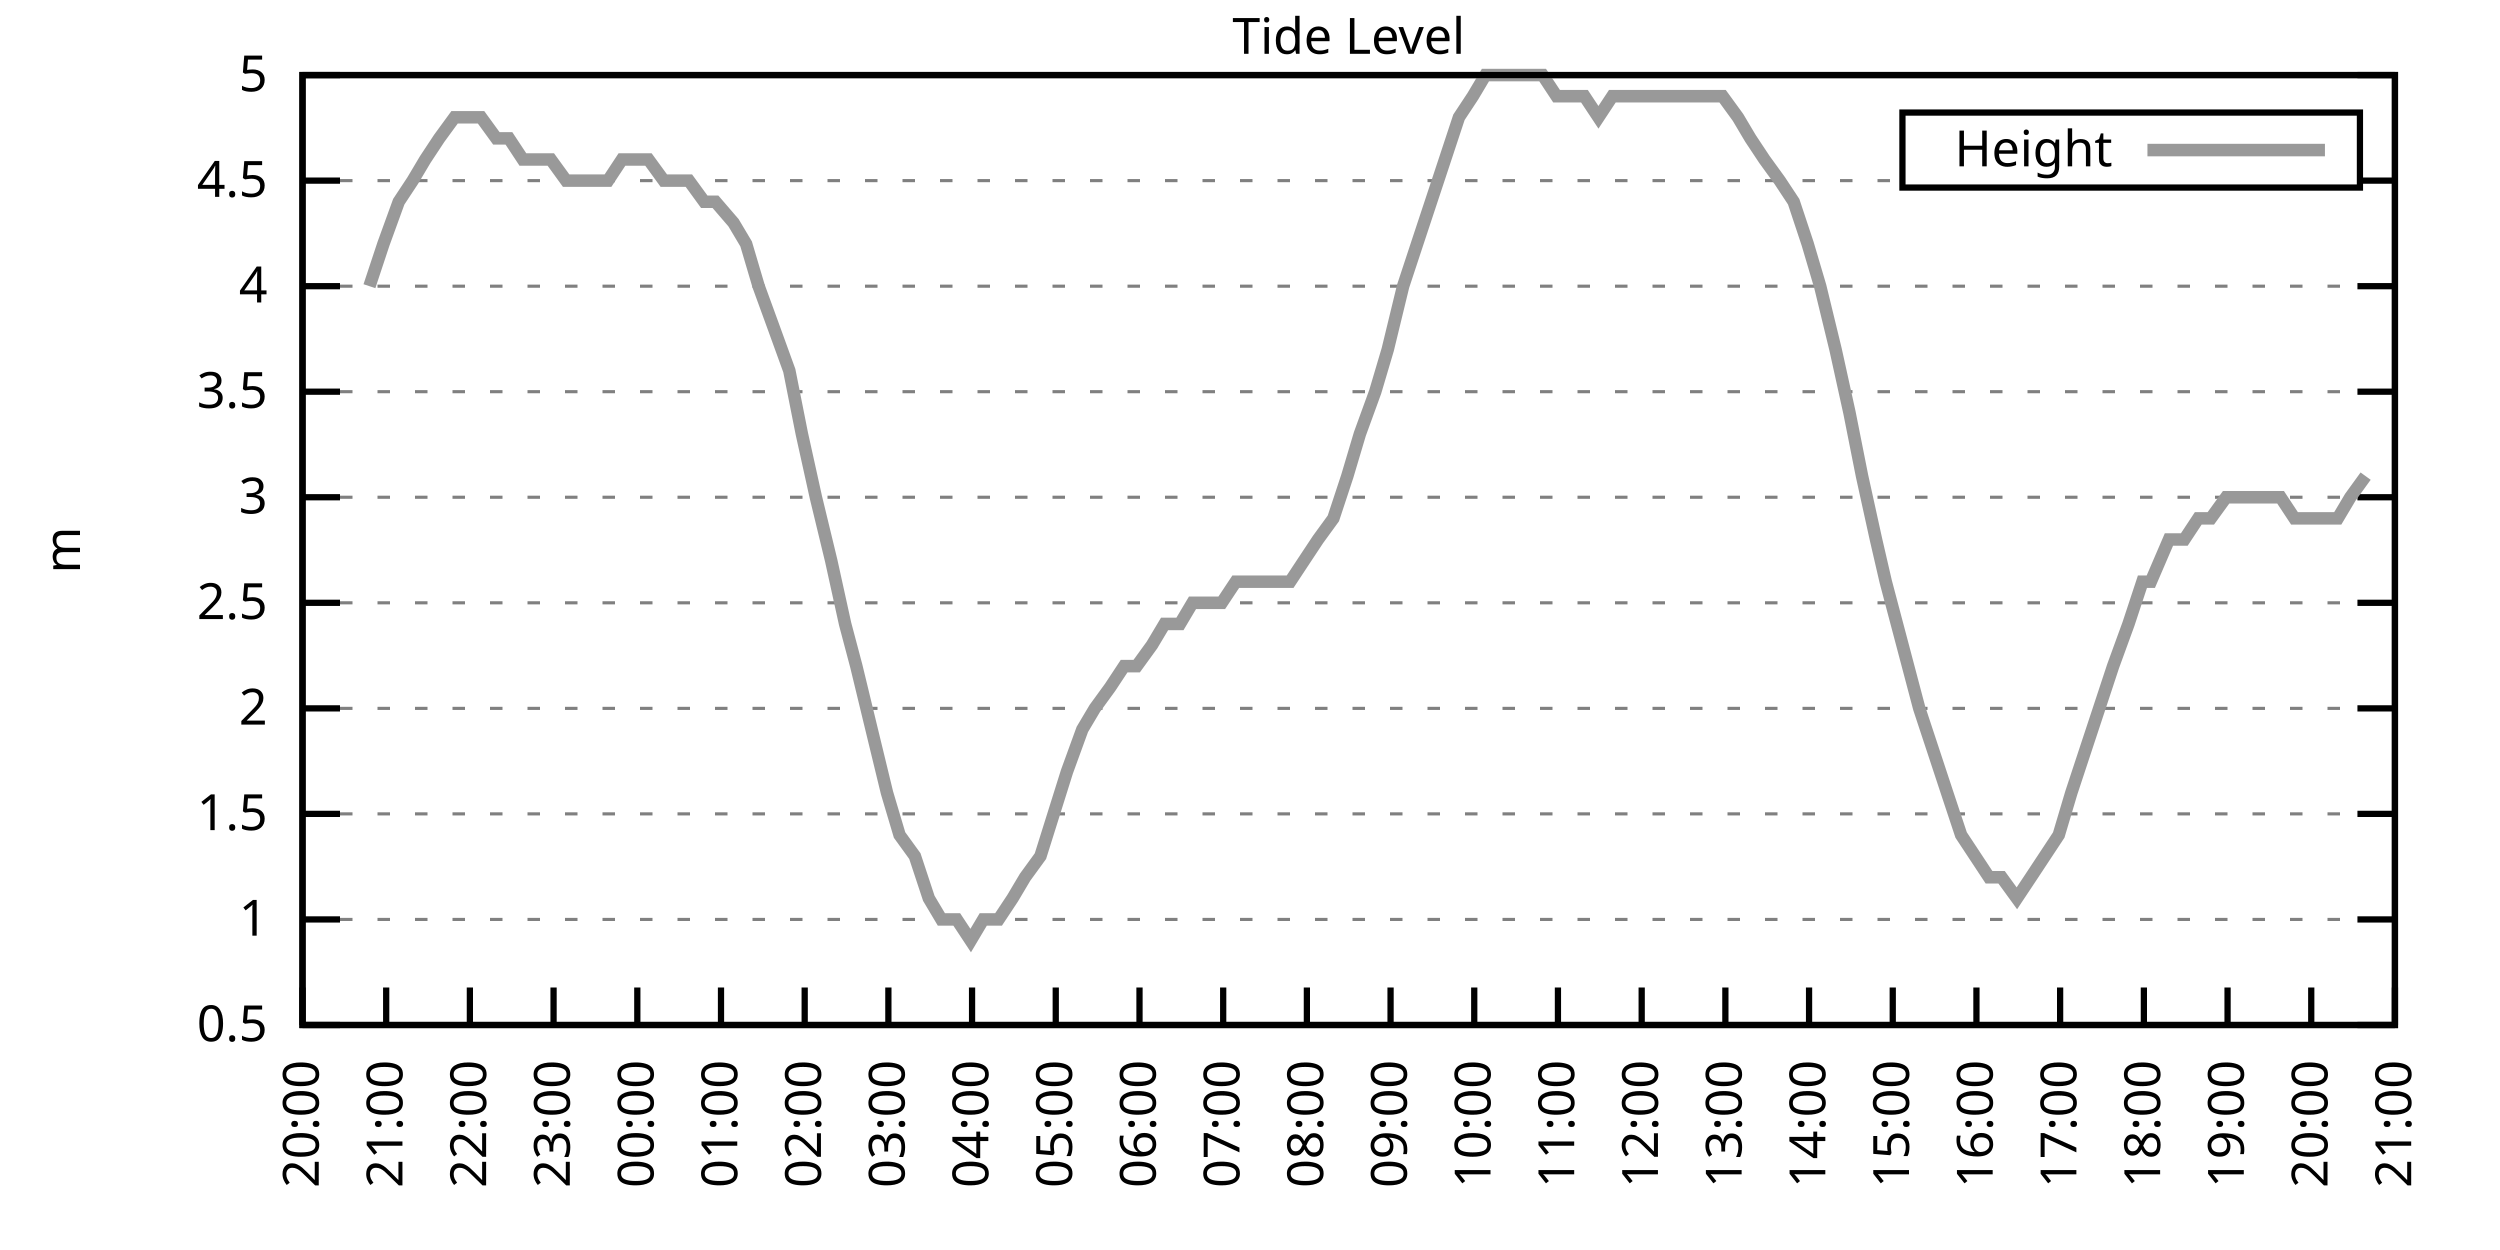
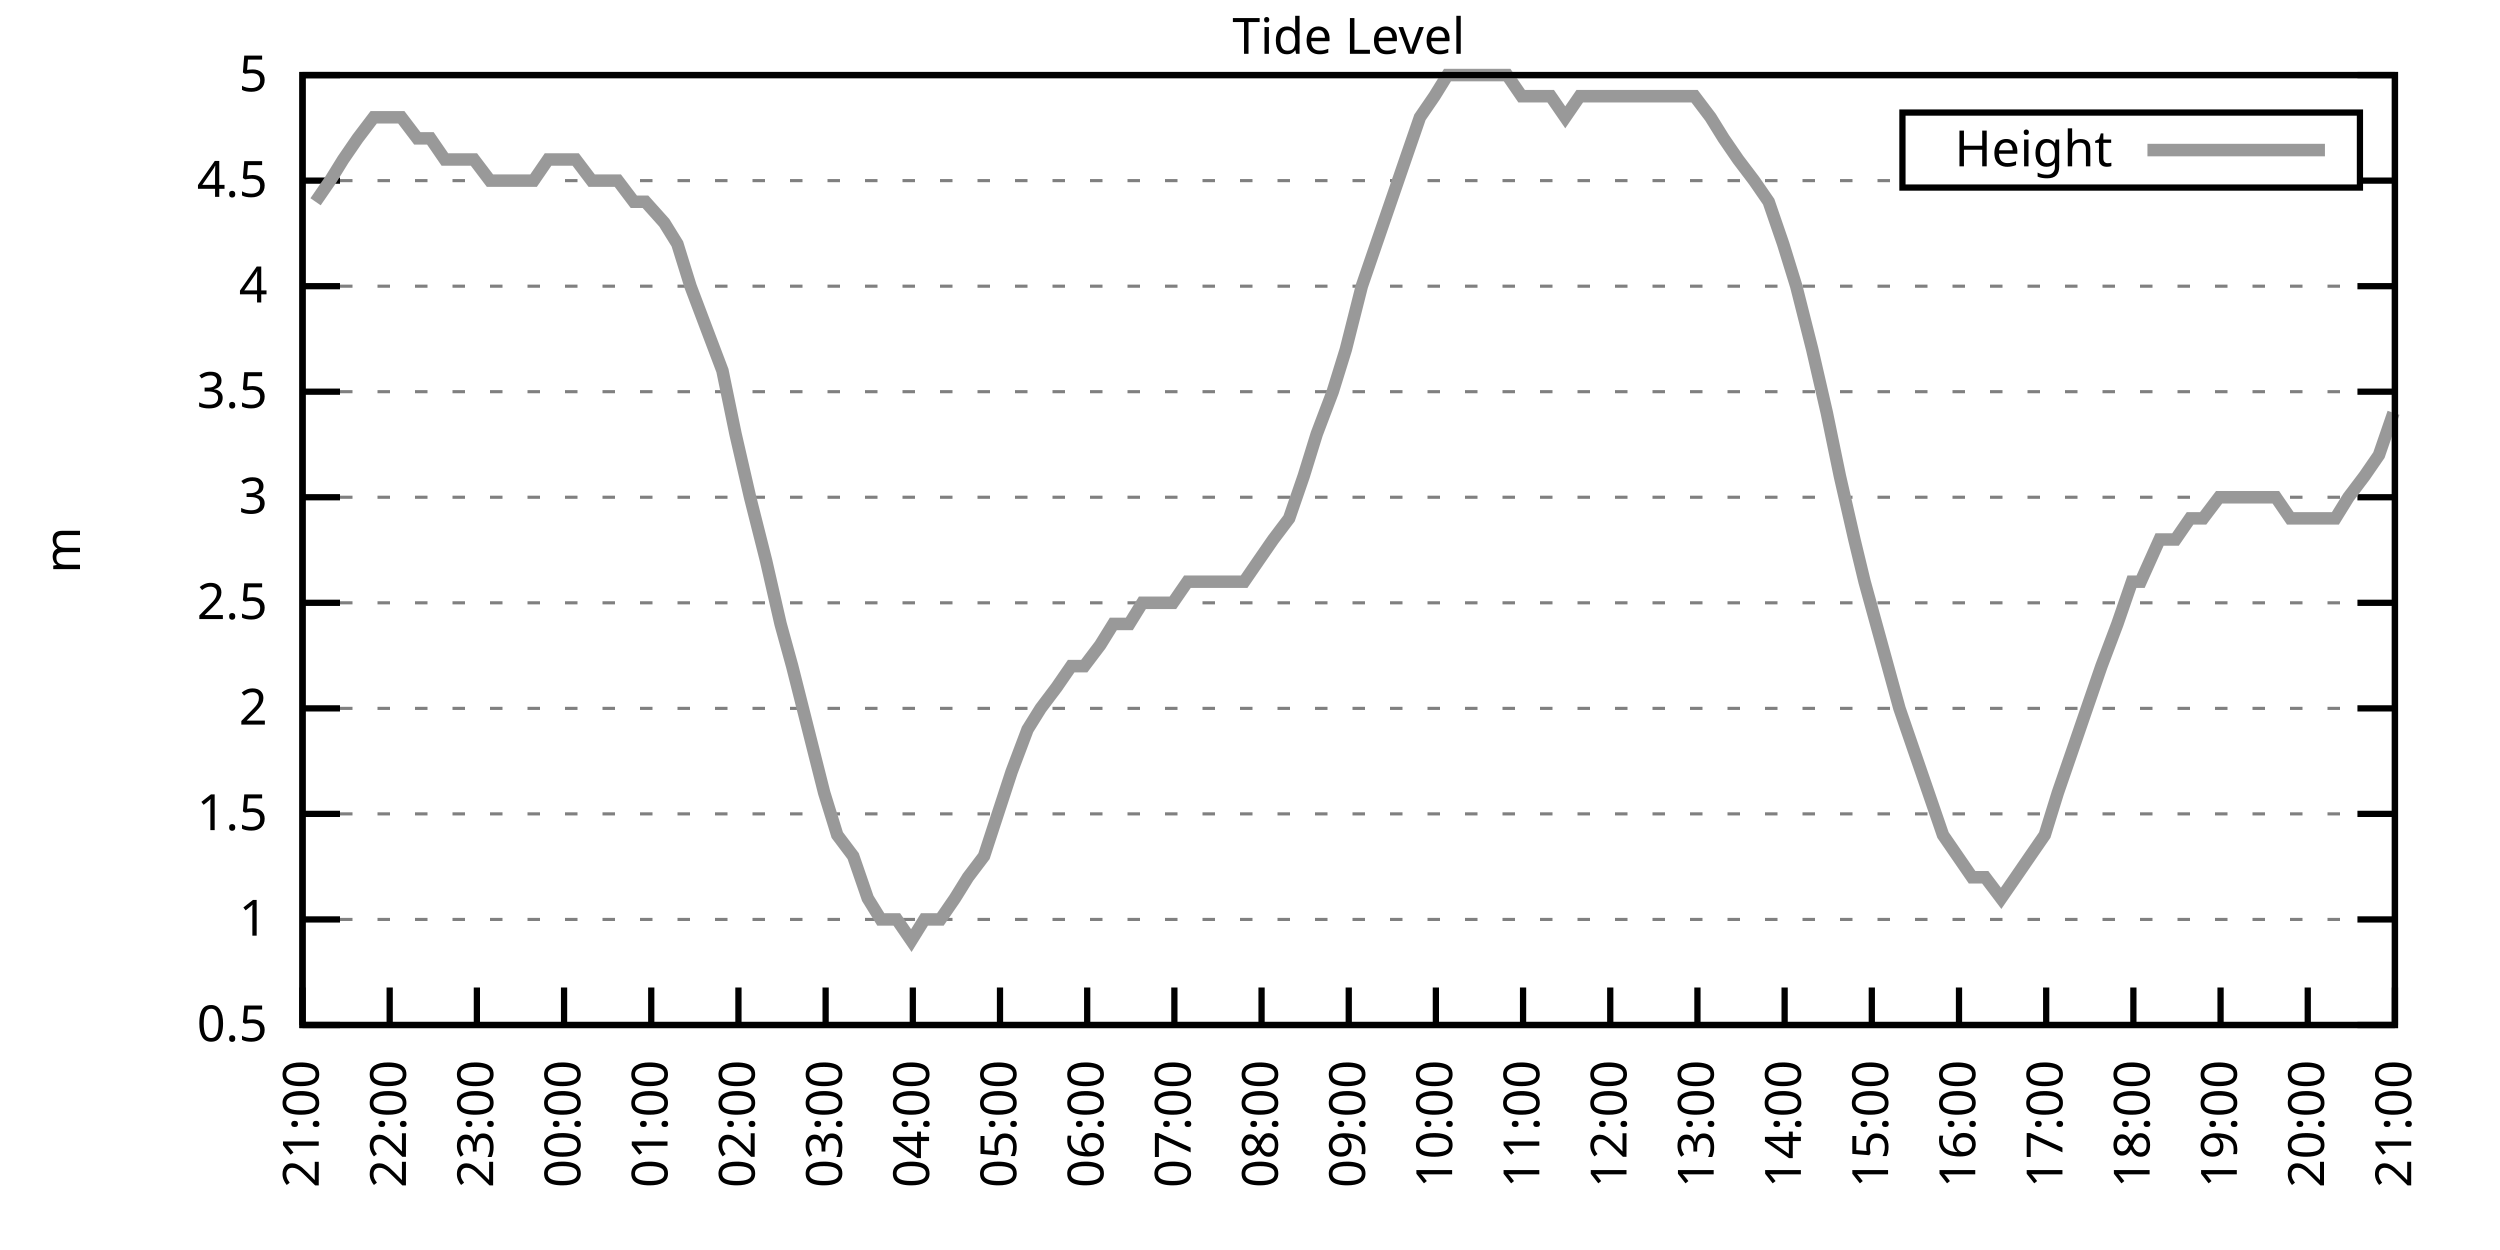
<svg xmlns="http://www.w3.org/2000/svg" xmlns:xlink="http://www.w3.org/1999/xlink" width="400" height="200" viewBox="0 0 400 200">
  <g id="gnuplot_canvas">
    <rect x="0" y="0" width="400" height="200" fill="none" />
    <defs>
      <circle id="gpDot" r="0.5" stroke-width="0.5" stroke="currentColor" />
      <path id="gpPt0" stroke-width="0.333" stroke="currentColor" d="M-1,0 h2 M0,-1 v2" />
      <path id="gpPt1" stroke-width="0.333" stroke="currentColor" d="M-1,-1 L1,1 M1,-1 L-1,1" />
      <path id="gpPt2" stroke-width="0.333" stroke="currentColor" d="M-1,0 L1,0 M0,-1 L0,1 M-1,-1 L1,1 M-1,1 L1,-1" />
      <rect id="gpPt3" stroke-width="0.333" stroke="currentColor" x="-1" y="-1" width="2" height="2" />
      <rect id="gpPt4" stroke-width="0.333" stroke="currentColor" fill="currentColor" x="-1" y="-1" width="2" height="2" />
      <circle id="gpPt5" stroke-width="0.333" stroke="currentColor" cx="0" cy="0" r="1" />
      <use xlink:href="#gpPt5" id="gpPt6" fill="currentColor" stroke="none" />
      <path id="gpPt7" stroke-width="0.333" stroke="currentColor" d="M0,-1.33 L-1.33,0.67 L1.33,0.67 z" />
      <use xlink:href="#gpPt7" id="gpPt8" fill="currentColor" stroke="none" />
      <use xlink:href="#gpPt7" id="gpPt9" stroke="currentColor" transform="rotate(180)" />
      <use xlink:href="#gpPt9" id="gpPt10" fill="currentColor" stroke="none" />
      <use xlink:href="#gpPt3" id="gpPt11" stroke="currentColor" transform="rotate(45)" />
      <use xlink:href="#gpPt11" id="gpPt12" fill="currentColor" stroke="none" />
      <path id="gpPt13" stroke-width="0.333" stroke="currentColor" d="M0,1.330 L1.265,0.411 L0.782,-1.067 L-0.782,-1.076 L-1.265,0.411 z" />
      <use xlink:href="#gpPt13" id="gpPt14" fill="currentColor" stroke="none" />
      <filter id="textbox" filterUnits="objectBoundingBox" x="0" y="0" height="1" width="1">
        <feFlood flood-color="white" flood-opacity="1" result="bgnd" />
        <feComposite in="SourceGraphic" in2="bgnd" operator="atop" />
      </filter>
      <filter id="greybox" filterUnits="objectBoundingBox" x="0" y="0" height="1" width="1">
        <feFlood flood-color="lightgrey" flood-opacity="1" result="grey" />
        <feComposite in="SourceGraphic" in2="grey" operator="atop" />
      </filter>
    </defs>
    <g fill="none" color="white" stroke="currentColor" stroke-width="1.00" stroke-linecap="butt" stroke-linejoin="miter">
</g>
    <g fill="none" color="black" stroke="currentColor" stroke-width="1.00" stroke-linecap="butt" stroke-linejoin="miter">
      <g stroke="none" shape-rendering="crispEdges">
        <polygon fill="rgb(255, 255, 255)" points="48.40,164.00 383.18,164.00 383.18,12.02 48.40,12.02 " />
      </g>
    </g>
    <g fill="none" color="black" stroke="currentColor" stroke-width="1.00" stroke-linecap="butt" stroke-linejoin="miter">
</g>
    <g fill="none" color="black" stroke="black" stroke-width="0.50" stroke-linecap="butt" stroke-linejoin="miter">
</g>
    <g fill="none" color="gray" stroke="currentColor" stroke-width="0.50" stroke-linecap="butt" stroke-linejoin="miter">
      <path stroke="gray" stroke-dasharray="2,4" class="gridline" d="M48.40,164.00 L383.19,164.00  " />
    </g>
    <g fill="none" color="gray" stroke="gray" stroke-width="1.00" stroke-linecap="butt" stroke-linejoin="miter">
</g>
    <g fill="none" color="black" stroke="currentColor" stroke-width="1.00" stroke-linecap="butt" stroke-linejoin="miter">
      <path stroke="black" d="M48.40,164.00 L54.40,164.00 M383.19,164.00 L377.19,164.00  " />
      <g transform="translate(42.80,166.60)" stroke="none" fill="black" font-family="Sans" font-size="8.00" text-anchor="end">
        <text>
          <tspan font-family="Sans"> 0.5</tspan>
        </text>
      </g>
    </g>
    <g fill="none" color="black" stroke="currentColor" stroke-width="1.00" stroke-linecap="butt" stroke-linejoin="miter">
</g>
    <g fill="none" color="black" stroke="black" stroke-width="0.50" stroke-linecap="butt" stroke-linejoin="miter">
</g>
    <g fill="none" color="gray" stroke="currentColor" stroke-width="0.50" stroke-linecap="butt" stroke-linejoin="miter">
      <path stroke="gray" stroke-dasharray="2,4" class="gridline" d="M48.40,147.11 L383.19,147.11  " />
    </g>
    <g fill="none" color="gray" stroke="gray" stroke-width="1.00" stroke-linecap="butt" stroke-linejoin="miter">
</g>
    <g fill="none" color="black" stroke="currentColor" stroke-width="1.00" stroke-linecap="butt" stroke-linejoin="miter">
      <path stroke="black" d="M48.40,147.11 L54.40,147.11 M383.19,147.11 L377.19,147.11  " />
      <g transform="translate(42.80,149.71)" stroke="none" fill="black" font-family="Sans" font-size="8.00" text-anchor="end">
        <text>
          <tspan font-family="Sans"> 1</tspan>
        </text>
      </g>
    </g>
    <g fill="none" color="black" stroke="currentColor" stroke-width="1.00" stroke-linecap="butt" stroke-linejoin="miter">
</g>
    <g fill="none" color="black" stroke="black" stroke-width="0.50" stroke-linecap="butt" stroke-linejoin="miter">
</g>
    <g fill="none" color="gray" stroke="currentColor" stroke-width="0.50" stroke-linecap="butt" stroke-linejoin="miter">
      <path stroke="gray" stroke-dasharray="2,4" class="gridline" d="M48.40,130.22 L383.19,130.22  " />
    </g>
    <g fill="none" color="gray" stroke="gray" stroke-width="1.00" stroke-linecap="butt" stroke-linejoin="miter">
</g>
    <g fill="none" color="black" stroke="currentColor" stroke-width="1.00" stroke-linecap="butt" stroke-linejoin="miter">
      <path stroke="black" d="M48.40,130.22 L54.40,130.22 M383.19,130.22 L377.19,130.22  " />
      <g transform="translate(42.80,132.82)" stroke="none" fill="black" font-family="Sans" font-size="8.00" text-anchor="end">
        <text>
          <tspan font-family="Sans"> 1.5</tspan>
        </text>
      </g>
    </g>
    <g fill="none" color="black" stroke="currentColor" stroke-width="1.00" stroke-linecap="butt" stroke-linejoin="miter">
</g>
    <g fill="none" color="black" stroke="black" stroke-width="0.50" stroke-linecap="butt" stroke-linejoin="miter">
</g>
    <g fill="none" color="gray" stroke="currentColor" stroke-width="0.50" stroke-linecap="butt" stroke-linejoin="miter">
      <path stroke="gray" stroke-dasharray="2,4" class="gridline" d="M48.40,113.34 L383.19,113.34  " />
    </g>
    <g fill="none" color="gray" stroke="gray" stroke-width="1.00" stroke-linecap="butt" stroke-linejoin="miter">
</g>
    <g fill="none" color="black" stroke="currentColor" stroke-width="1.00" stroke-linecap="butt" stroke-linejoin="miter">
      <path stroke="black" d="M48.40,113.34 L54.40,113.34 M383.19,113.34 L377.19,113.34  " />
      <g transform="translate(42.80,115.94)" stroke="none" fill="black" font-family="Sans" font-size="8.00" text-anchor="end">
        <text>
          <tspan font-family="Sans"> 2</tspan>
        </text>
      </g>
    </g>
    <g fill="none" color="black" stroke="currentColor" stroke-width="1.00" stroke-linecap="butt" stroke-linejoin="miter">
</g>
    <g fill="none" color="black" stroke="black" stroke-width="0.50" stroke-linecap="butt" stroke-linejoin="miter">
</g>
    <g fill="none" color="gray" stroke="currentColor" stroke-width="0.50" stroke-linecap="butt" stroke-linejoin="miter">
      <path stroke="gray" stroke-dasharray="2,4" class="gridline" d="M48.40,96.45 L383.19,96.45  " />
    </g>
    <g fill="none" color="gray" stroke="gray" stroke-width="1.00" stroke-linecap="butt" stroke-linejoin="miter">
</g>
    <g fill="none" color="black" stroke="currentColor" stroke-width="1.00" stroke-linecap="butt" stroke-linejoin="miter">
      <path stroke="black" d="M48.40,96.45 L54.40,96.45 M383.19,96.45 L377.19,96.45  " />
      <g transform="translate(42.80,99.05)" stroke="none" fill="black" font-family="Sans" font-size="8.00" text-anchor="end">
        <text>
          <tspan font-family="Sans"> 2.5</tspan>
        </text>
      </g>
    </g>
    <g fill="none" color="black" stroke="currentColor" stroke-width="1.00" stroke-linecap="butt" stroke-linejoin="miter">
</g>
    <g fill="none" color="black" stroke="black" stroke-width="0.50" stroke-linecap="butt" stroke-linejoin="miter">
</g>
    <g fill="none" color="gray" stroke="currentColor" stroke-width="0.50" stroke-linecap="butt" stroke-linejoin="miter">
      <path stroke="gray" stroke-dasharray="2,4" class="gridline" d="M48.40,79.56 L383.19,79.56  " />
    </g>
    <g fill="none" color="gray" stroke="gray" stroke-width="1.00" stroke-linecap="butt" stroke-linejoin="miter">
</g>
    <g fill="none" color="black" stroke="currentColor" stroke-width="1.00" stroke-linecap="butt" stroke-linejoin="miter">
      <path stroke="black" d="M48.40,79.56 L54.40,79.56 M383.19,79.56 L377.19,79.56  " />
      <g transform="translate(42.80,82.16)" stroke="none" fill="black" font-family="Sans" font-size="8.00" text-anchor="end">
        <text>
          <tspan font-family="Sans"> 3</tspan>
        </text>
      </g>
    </g>
    <g fill="none" color="black" stroke="currentColor" stroke-width="1.00" stroke-linecap="butt" stroke-linejoin="miter">
</g>
    <g fill="none" color="black" stroke="black" stroke-width="0.50" stroke-linecap="butt" stroke-linejoin="miter">
</g>
    <g fill="none" color="gray" stroke="currentColor" stroke-width="0.50" stroke-linecap="butt" stroke-linejoin="miter">
      <path stroke="gray" stroke-dasharray="2,4" class="gridline" d="M48.40,62.67 L383.19,62.67  " />
    </g>
    <g fill="none" color="gray" stroke="gray" stroke-width="1.00" stroke-linecap="butt" stroke-linejoin="miter">
</g>
    <g fill="none" color="black" stroke="currentColor" stroke-width="1.00" stroke-linecap="butt" stroke-linejoin="miter">
      <path stroke="black" d="M48.40,62.67 L54.40,62.67 M383.19,62.67 L377.19,62.67  " />
      <g transform="translate(42.80,65.27)" stroke="none" fill="black" font-family="Sans" font-size="8.00" text-anchor="end">
        <text>
          <tspan font-family="Sans"> 3.5</tspan>
        </text>
      </g>
    </g>
    <g fill="none" color="black" stroke="currentColor" stroke-width="1.00" stroke-linecap="butt" stroke-linejoin="miter">
</g>
    <g fill="none" color="black" stroke="black" stroke-width="0.50" stroke-linecap="butt" stroke-linejoin="miter">
</g>
    <g fill="none" color="gray" stroke="currentColor" stroke-width="0.50" stroke-linecap="butt" stroke-linejoin="miter">
      <path stroke="gray" stroke-dasharray="2,4" class="gridline" d="M48.40,45.79 L383.19,45.79  " />
    </g>
    <g fill="none" color="gray" stroke="gray" stroke-width="1.00" stroke-linecap="butt" stroke-linejoin="miter">
</g>
    <g fill="none" color="black" stroke="currentColor" stroke-width="1.00" stroke-linecap="butt" stroke-linejoin="miter">
      <path stroke="black" d="M48.40,45.79 L54.40,45.79 M383.19,45.79 L377.19,45.79  " />
      <g transform="translate(42.80,48.39)" stroke="none" fill="black" font-family="Sans" font-size="8.00" text-anchor="end">
        <text>
          <tspan font-family="Sans"> 4</tspan>
        </text>
      </g>
    </g>
    <g fill="none" color="black" stroke="currentColor" stroke-width="1.00" stroke-linecap="butt" stroke-linejoin="miter">
</g>
    <g fill="none" color="black" stroke="black" stroke-width="0.50" stroke-linecap="butt" stroke-linejoin="miter">
</g>
    <g fill="none" color="gray" stroke="currentColor" stroke-width="0.50" stroke-linecap="butt" stroke-linejoin="miter">
      <path stroke="gray" stroke-dasharray="2,4" class="gridline" d="M48.40,28.90 L304.39,28.90 M377.59,28.90 L383.19,28.90  " />
    </g>
    <g fill="none" color="gray" stroke="gray" stroke-width="1.00" stroke-linecap="butt" stroke-linejoin="miter">
</g>
    <g fill="none" color="black" stroke="currentColor" stroke-width="1.00" stroke-linecap="butt" stroke-linejoin="miter">
      <path stroke="black" d="M48.40,28.90 L54.40,28.90 M383.19,28.90 L377.19,28.90  " />
      <g transform="translate(42.80,31.50)" stroke="none" fill="black" font-family="Sans" font-size="8.00" text-anchor="end">
        <text>
          <tspan font-family="Sans"> 4.5</tspan>
        </text>
      </g>
    </g>
    <g fill="none" color="black" stroke="currentColor" stroke-width="1.00" stroke-linecap="butt" stroke-linejoin="miter">
</g>
    <g fill="none" color="black" stroke="black" stroke-width="0.50" stroke-linecap="butt" stroke-linejoin="miter">
</g>
    <g fill="none" color="gray" stroke="currentColor" stroke-width="0.50" stroke-linecap="butt" stroke-linejoin="miter">
      <path stroke="gray" stroke-dasharray="2,4" class="gridline" d="M48.40,12.01 L383.19,12.01  " />
    </g>
    <g fill="none" color="gray" stroke="gray" stroke-width="1.00" stroke-linecap="butt" stroke-linejoin="miter">
</g>
    <g fill="none" color="black" stroke="currentColor" stroke-width="1.00" stroke-linecap="butt" stroke-linejoin="miter">
      <path stroke="black" d="M48.40,12.01 L54.40,12.01 M383.19,12.01 L377.19,12.01  " />
      <g transform="translate(42.80,14.61)" stroke="none" fill="black" font-family="Sans" font-size="8.00" text-anchor="end">
        <text>
          <tspan font-family="Sans"> 5</tspan>
        </text>
      </g>
    </g>
    <g fill="none" color="black" stroke="currentColor" stroke-width="1.00" stroke-linecap="butt" stroke-linejoin="miter">
      <path stroke="black" d="M48.40,164.00 L48.40,158.00  " />
      <g transform="translate(51.00,169.60) rotate(270.00)" stroke="none" fill="black" font-family="Sans" font-size="8.00" text-anchor="end">
        <text>
-           <tspan font-family="Sans">20:00</tspan>
-         </text>
-       </g>
-     </g>
-     <g fill="none" color="black" stroke="currentColor" stroke-width="1.00" stroke-linecap="butt" stroke-linejoin="miter">
-       <path stroke="black" d="M61.79,164.00 L61.79,158.00  " />
-       <g transform="translate(64.39,169.60) rotate(270.00)" stroke="none" fill="black" font-family="Sans" font-size="8.00" text-anchor="end">
-         <text>
          <tspan font-family="Sans">21:00</tspan>
        </text>
      </g>
    </g>
    <g fill="none" color="black" stroke="currentColor" stroke-width="1.00" stroke-linecap="butt" stroke-linejoin="miter">
-       <path stroke="black" d="M75.18,164.00 L75.18,158.00  " />
-       <g transform="translate(77.78,169.60) rotate(270.00)" stroke="none" fill="black" font-family="Sans" font-size="8.00" text-anchor="end">
+       <path stroke="black" d="M62.35,164.00 L62.35,158.00  " />
+       <g transform="translate(64.95,169.60) rotate(270.00)" stroke="none" fill="black" font-family="Sans" font-size="8.00" text-anchor="end">
        <text>
          <tspan font-family="Sans">22:00</tspan>
        </text>
      </g>
    </g>
    <g fill="none" color="black" stroke="currentColor" stroke-width="1.00" stroke-linecap="butt" stroke-linejoin="miter">
-       <path stroke="black" d="M88.57,164.00 L88.57,158.00  " />
-       <g transform="translate(91.17,169.60) rotate(270.00)" stroke="none" fill="black" font-family="Sans" font-size="8.00" text-anchor="end">
+       <path stroke="black" d="M76.30,164.00 L76.30,158.00  " />
+       <g transform="translate(78.90,169.60) rotate(270.00)" stroke="none" fill="black" font-family="Sans" font-size="8.00" text-anchor="end">
        <text>
          <tspan font-family="Sans">23:00</tspan>
        </text>
      </g>
    </g>
    <g fill="none" color="black" stroke="currentColor" stroke-width="1.00" stroke-linecap="butt" stroke-linejoin="miter">
-       <path stroke="black" d="M101.97,164.00 L101.97,158.00  " />
-       <g transform="translate(104.57,169.60) rotate(270.00)" stroke="none" fill="black" font-family="Sans" font-size="8.00" text-anchor="end">
+       <path stroke="black" d="M90.25,164.00 L90.25,158.00  " />
+       <g transform="translate(92.85,169.60) rotate(270.00)" stroke="none" fill="black" font-family="Sans" font-size="8.00" text-anchor="end">
        <text>
          <tspan font-family="Sans">00:00</tspan>
        </text>
      </g>
    </g>
    <g fill="none" color="black" stroke="currentColor" stroke-width="1.00" stroke-linecap="butt" stroke-linejoin="miter">
-       <path stroke="black" d="M115.36,164.00 L115.36,158.00  " />
-       <g transform="translate(117.96,169.60) rotate(270.00)" stroke="none" fill="black" font-family="Sans" font-size="8.00" text-anchor="end">
+       <path stroke="black" d="M104.20,164.00 L104.20,158.00  " />
+       <g transform="translate(106.80,169.60) rotate(270.00)" stroke="none" fill="black" font-family="Sans" font-size="8.00" text-anchor="end">
        <text>
          <tspan font-family="Sans">01:00</tspan>
        </text>
      </g>
    </g>
    <g fill="none" color="black" stroke="currentColor" stroke-width="1.00" stroke-linecap="butt" stroke-linejoin="miter">
-       <path stroke="black" d="M128.75,164.00 L128.75,158.00  " />
-       <g transform="translate(131.35,169.60) rotate(270.00)" stroke="none" fill="black" font-family="Sans" font-size="8.00" text-anchor="end">
+       <path stroke="black" d="M118.15,164.00 L118.15,158.00  " />
+       <g transform="translate(120.75,169.60) rotate(270.00)" stroke="none" fill="black" font-family="Sans" font-size="8.00" text-anchor="end">
        <text>
          <tspan font-family="Sans">02:00</tspan>
        </text>
      </g>
    </g>
    <g fill="none" color="black" stroke="currentColor" stroke-width="1.00" stroke-linecap="butt" stroke-linejoin="miter">
-       <path stroke="black" d="M142.14,164.00 L142.14,158.00  " />
-       <g transform="translate(144.74,169.60) rotate(270.00)" stroke="none" fill="black" font-family="Sans" font-size="8.00" text-anchor="end">
+       <path stroke="black" d="M132.10,164.00 L132.10,158.00  " />
+       <g transform="translate(134.70,169.60) rotate(270.00)" stroke="none" fill="black" font-family="Sans" font-size="8.00" text-anchor="end">
        <text>
          <tspan font-family="Sans">03:00</tspan>
        </text>
      </g>
    </g>
    <g fill="none" color="black" stroke="currentColor" stroke-width="1.00" stroke-linecap="butt" stroke-linejoin="miter">
-       <path stroke="black" d="M155.53,164.00 L155.53,158.00  " />
-       <g transform="translate(158.13,169.60) rotate(270.00)" stroke="none" fill="black" font-family="Sans" font-size="8.00" text-anchor="end">
+       <path stroke="black" d="M146.05,164.00 L146.05,158.00  " />
+       <g transform="translate(148.65,169.60) rotate(270.00)" stroke="none" fill="black" font-family="Sans" font-size="8.00" text-anchor="end">
        <text>
          <tspan font-family="Sans">04:00</tspan>
        </text>
      </g>
    </g>
    <g fill="none" color="black" stroke="currentColor" stroke-width="1.00" stroke-linecap="butt" stroke-linejoin="miter">
-       <path stroke="black" d="M168.92,164.00 L168.92,158.00  " />
-       <g transform="translate(171.52,169.60) rotate(270.00)" stroke="none" fill="black" font-family="Sans" font-size="8.00" text-anchor="end">
+       <path stroke="black" d="M160.00,164.00 L160.00,158.00  " />
+       <g transform="translate(162.60,169.60) rotate(270.00)" stroke="none" fill="black" font-family="Sans" font-size="8.00" text-anchor="end">
        <text>
          <tspan font-family="Sans">05:00</tspan>
        </text>
      </g>
    </g>
    <g fill="none" color="black" stroke="currentColor" stroke-width="1.00" stroke-linecap="butt" stroke-linejoin="miter">
-       <path stroke="black" d="M182.32,164.00 L182.32,158.00  " />
-       <g transform="translate(184.92,169.60) rotate(270.00)" stroke="none" fill="black" font-family="Sans" font-size="8.00" text-anchor="end">
+       <path stroke="black" d="M173.95,164.00 L173.95,158.00  " />
+       <g transform="translate(176.55,169.60) rotate(270.00)" stroke="none" fill="black" font-family="Sans" font-size="8.00" text-anchor="end">
        <text>
          <tspan font-family="Sans">06:00</tspan>
        </text>
      </g>
    </g>
    <g fill="none" color="black" stroke="currentColor" stroke-width="1.00" stroke-linecap="butt" stroke-linejoin="miter">
-       <path stroke="black" d="M195.71,164.00 L195.71,158.00  " />
-       <g transform="translate(198.31,169.60) rotate(270.00)" stroke="none" fill="black" font-family="Sans" font-size="8.00" text-anchor="end">
+       <path stroke="black" d="M187.90,164.00 L187.90,158.00  " />
+       <g transform="translate(190.50,169.60) rotate(270.00)" stroke="none" fill="black" font-family="Sans" font-size="8.00" text-anchor="end">
        <text>
          <tspan font-family="Sans">07:00</tspan>
        </text>
      </g>
    </g>
    <g fill="none" color="black" stroke="currentColor" stroke-width="1.00" stroke-linecap="butt" stroke-linejoin="miter">
-       <path stroke="black" d="M209.10,164.00 L209.10,158.00  " />
-       <g transform="translate(211.70,169.60) rotate(270.00)" stroke="none" fill="black" font-family="Sans" font-size="8.00" text-anchor="end">
+       <path stroke="black" d="M201.85,164.00 L201.85,158.00  " />
+       <g transform="translate(204.45,169.60) rotate(270.00)" stroke="none" fill="black" font-family="Sans" font-size="8.00" text-anchor="end">
        <text>
          <tspan font-family="Sans">08:00</tspan>
        </text>
      </g>
    </g>
    <g fill="none" color="black" stroke="currentColor" stroke-width="1.00" stroke-linecap="butt" stroke-linejoin="miter">
-       <path stroke="black" d="M222.49,164.00 L222.49,158.00  " />
-       <g transform="translate(225.09,169.60) rotate(270.00)" stroke="none" fill="black" font-family="Sans" font-size="8.00" text-anchor="end">
+       <path stroke="black" d="M215.80,164.00 L215.80,158.00  " />
+       <g transform="translate(218.40,169.60) rotate(270.00)" stroke="none" fill="black" font-family="Sans" font-size="8.00" text-anchor="end">
        <text>
          <tspan font-family="Sans">09:00</tspan>
        </text>
      </g>
    </g>
    <g fill="none" color="black" stroke="currentColor" stroke-width="1.00" stroke-linecap="butt" stroke-linejoin="miter">
-       <path stroke="black" d="M235.88,164.00 L235.88,158.00  " />
-       <g transform="translate(238.48,169.60) rotate(270.00)" stroke="none" fill="black" font-family="Sans" font-size="8.00" text-anchor="end">
+       <path stroke="black" d="M229.74,164.00 L229.74,158.00  " />
+       <g transform="translate(232.34,169.60) rotate(270.00)" stroke="none" fill="black" font-family="Sans" font-size="8.00" text-anchor="end">
        <text>
          <tspan font-family="Sans">10:00</tspan>
        </text>
      </g>
    </g>
    <g fill="none" color="black" stroke="currentColor" stroke-width="1.00" stroke-linecap="butt" stroke-linejoin="miter">
-       <path stroke="black" d="M249.27,164.00 L249.27,158.00  " />
-       <g transform="translate(251.87,169.60) rotate(270.00)" stroke="none" fill="black" font-family="Sans" font-size="8.00" text-anchor="end">
+       <path stroke="black" d="M243.69,164.00 L243.69,158.00  " />
+       <g transform="translate(246.29,169.60) rotate(270.00)" stroke="none" fill="black" font-family="Sans" font-size="8.00" text-anchor="end">
        <text>
          <tspan font-family="Sans">11:00</tspan>
        </text>
      </g>
    </g>
    <g fill="none" color="black" stroke="currentColor" stroke-width="1.00" stroke-linecap="butt" stroke-linejoin="miter">
-       <path stroke="black" d="M262.67,164.00 L262.67,158.00  " />
-       <g transform="translate(265.27,169.60) rotate(270.00)" stroke="none" fill="black" font-family="Sans" font-size="8.00" text-anchor="end">
+       <path stroke="black" d="M257.64,164.00 L257.64,158.00  " />
+       <g transform="translate(260.24,169.60) rotate(270.00)" stroke="none" fill="black" font-family="Sans" font-size="8.00" text-anchor="end">
        <text>
          <tspan font-family="Sans">12:00</tspan>
        </text>
      </g>
    </g>
    <g fill="none" color="black" stroke="currentColor" stroke-width="1.00" stroke-linecap="butt" stroke-linejoin="miter">
-       <path stroke="black" d="M276.06,164.00 L276.06,158.00  " />
-       <g transform="translate(278.66,169.60) rotate(270.00)" stroke="none" fill="black" font-family="Sans" font-size="8.00" text-anchor="end">
+       <path stroke="black" d="M271.59,164.00 L271.59,158.00  " />
+       <g transform="translate(274.19,169.60) rotate(270.00)" stroke="none" fill="black" font-family="Sans" font-size="8.00" text-anchor="end">
        <text>
          <tspan font-family="Sans">13:00</tspan>
        </text>
      </g>
    </g>
    <g fill="none" color="black" stroke="currentColor" stroke-width="1.00" stroke-linecap="butt" stroke-linejoin="miter">
-       <path stroke="black" d="M289.45,164.00 L289.45,158.00  " />
-       <g transform="translate(292.05,169.60) rotate(270.00)" stroke="none" fill="black" font-family="Sans" font-size="8.00" text-anchor="end">
+       <path stroke="black" d="M285.54,164.00 L285.54,158.00  " />
+       <g transform="translate(288.14,169.60) rotate(270.00)" stroke="none" fill="black" font-family="Sans" font-size="8.00" text-anchor="end">
        <text>
          <tspan font-family="Sans">14:00</tspan>
        </text>
      </g>
    </g>
    <g fill="none" color="black" stroke="currentColor" stroke-width="1.00" stroke-linecap="butt" stroke-linejoin="miter">
-       <path stroke="black" d="M302.84,164.00 L302.84,158.00  " />
-       <g transform="translate(305.44,169.60) rotate(270.00)" stroke="none" fill="black" font-family="Sans" font-size="8.00" text-anchor="end">
+       <path stroke="black" d="M299.49,164.00 L299.49,158.00  " />
+       <g transform="translate(302.09,169.60) rotate(270.00)" stroke="none" fill="black" font-family="Sans" font-size="8.00" text-anchor="end">
        <text>
          <tspan font-family="Sans">15:00</tspan>
        </text>
      </g>
    </g>
    <g fill="none" color="black" stroke="currentColor" stroke-width="1.00" stroke-linecap="butt" stroke-linejoin="miter">
-       <path stroke="black" d="M316.23,164.00 L316.23,158.00  " />
-       <g transform="translate(318.83,169.60) rotate(270.00)" stroke="none" fill="black" font-family="Sans" font-size="8.00" text-anchor="end">
+       <path stroke="black" d="M313.44,164.00 L313.44,158.00  " />
+       <g transform="translate(316.04,169.60) rotate(270.00)" stroke="none" fill="black" font-family="Sans" font-size="8.00" text-anchor="end">
        <text>
          <tspan font-family="Sans">16:00</tspan>
        </text>
      </g>
    </g>
    <g fill="none" color="black" stroke="currentColor" stroke-width="1.00" stroke-linecap="butt" stroke-linejoin="miter">
-       <path stroke="black" d="M329.62,164.00 L329.62,158.00  " />
-       <g transform="translate(332.22,169.60) rotate(270.00)" stroke="none" fill="black" font-family="Sans" font-size="8.00" text-anchor="end">
+       <path stroke="black" d="M327.39,164.00 L327.39,158.00  " />
+       <g transform="translate(329.99,169.60) rotate(270.00)" stroke="none" fill="black" font-family="Sans" font-size="8.00" text-anchor="end">
        <text>
          <tspan font-family="Sans">17:00</tspan>
        </text>
      </g>
    </g>
    <g fill="none" color="black" stroke="currentColor" stroke-width="1.00" stroke-linecap="butt" stroke-linejoin="miter">
-       <path stroke="black" d="M343.02,164.00 L343.02,158.00  " />
-       <g transform="translate(345.62,169.60) rotate(270.00)" stroke="none" fill="black" font-family="Sans" font-size="8.00" text-anchor="end">
+       <path stroke="black" d="M341.34,164.00 L341.34,158.00  " />
+       <g transform="translate(343.94,169.60) rotate(270.00)" stroke="none" fill="black" font-family="Sans" font-size="8.00" text-anchor="end">
        <text>
          <tspan font-family="Sans">18:00</tspan>
        </text>
      </g>
    </g>
    <g fill="none" color="black" stroke="currentColor" stroke-width="1.00" stroke-linecap="butt" stroke-linejoin="miter">
-       <path stroke="black" d="M356.41,164.00 L356.41,158.00  " />
-       <g transform="translate(359.01,169.60) rotate(270.00)" stroke="none" fill="black" font-family="Sans" font-size="8.00" text-anchor="end">
+       <path stroke="black" d="M355.29,164.00 L355.29,158.00  " />
+       <g transform="translate(357.89,169.60) rotate(270.00)" stroke="none" fill="black" font-family="Sans" font-size="8.00" text-anchor="end">
        <text>
          <tspan font-family="Sans">19:00</tspan>
        </text>
      </g>
    </g>
    <g fill="none" color="black" stroke="currentColor" stroke-width="1.00" stroke-linecap="butt" stroke-linejoin="miter">
-       <path stroke="black" d="M369.80,164.00 L369.80,158.00  " />
-       <g transform="translate(372.40,169.60) rotate(270.00)" stroke="none" fill="black" font-family="Sans" font-size="8.00" text-anchor="end">
+       <path stroke="black" d="M369.24,164.00 L369.24,158.00  " />
+       <g transform="translate(371.84,169.60) rotate(270.00)" stroke="none" fill="black" font-family="Sans" font-size="8.00" text-anchor="end">
        <text>
          <tspan font-family="Sans">20:00</tspan>
        </text>
      </g>
    </g>
    <g fill="none" color="black" stroke="currentColor" stroke-width="1.00" stroke-linecap="butt" stroke-linejoin="miter">
      <path stroke="black" d="M383.19,164.00 L383.19,158.00  " />
      <g transform="translate(385.79,169.60) rotate(270.00)" stroke="none" fill="black" font-family="Sans" font-size="8.00" text-anchor="end">
        <text>
          <tspan font-family="Sans">21:00</tspan>
        </text>
      </g>
    </g>
    <g fill="none" color="black" stroke="currentColor" stroke-width="1.00" stroke-linecap="butt" stroke-linejoin="miter">
</g>
    <g fill="none" color="black" stroke="currentColor" stroke-width="1.00" stroke-linecap="butt" stroke-linejoin="miter">
      <path stroke="black" d="M48.40,12.01 L48.40,164.00 L383.19,164.00 L383.19,12.01 L48.40,12.01 Z  " />
    </g>
    <g fill="none" color="black" stroke="currentColor" stroke-width="1.00" stroke-linecap="butt" stroke-linejoin="miter">
</g>
    <g fill="none" color="black" stroke="currentColor" stroke-width="1.00" stroke-linecap="butt" stroke-linejoin="miter">
      <path stroke="black" d="M304.39,30.01 L304.39,18.01 L377.59,18.01 L377.59,30.01 L304.39,30.01 Z  " />
    </g>
    <g id="Tide_level_plot_1">
      <g fill="none" color="white" stroke="black" stroke-width="2.00" stroke-linecap="butt" stroke-linejoin="miter">
</g>
      <g fill="none" color="black" stroke="currentColor" stroke-width="2.00" stroke-linecap="butt" stroke-linejoin="miter">
        <g transform="translate(337.99,26.61)" stroke="none" fill="black" font-family="Sans" font-size="8.00" text-anchor="end">
          <text>
            <tspan font-family="Sans">Height</tspan>
          </text>
        </g>
      </g>
      <g fill="none" color="black" stroke="currentColor" stroke-width="2.00" stroke-linecap="butt" stroke-linejoin="miter">
-         <path stroke="rgb(153, 153, 153)" d="M343.59,24.01 L371.99,24.01 M59.11,45.79 L61.35,39.03 L63.80,32.28 L66.03,28.90 L68.04,25.52 L70.27,22.14   L72.73,18.77 L74.96,18.77 L76.97,18.77 L79.42,22.14 L81.43,22.14 L83.66,25.52 L86.12,25.52 L88.13,25.52   L90.58,28.90 L92.82,28.90 L95.05,28.90 L97.28,28.90 L99.51,25.52 L101.52,25.52 L103.75,25.52 L106.21,28.90   L108.44,28.90 L110.22,28.90 L112.68,32.28 L114.47,32.28 L117.37,35.65 L119.38,39.03 L121.38,45.79 L123.84,52.54   L126.29,59.30 L128.30,69.43 L130.54,79.56 L132.99,89.69 L135.22,99.83 L137.01,106.58 L139.46,116.71 L141.92,126.85   L143.93,133.60 L146.38,136.98 L148.61,143.73 L150.62,147.11 L153.08,147.11 L155.31,150.49 L157.32,147.11 L159.77,147.11   L162.01,143.73 L164.01,140.36 L166.47,136.98 L170.71,123.47 L173.17,116.71 L175.17,113.34 L177.63,109.96 L179.86,106.58   L181.87,106.58 L184.32,103.20 L186.33,99.83 L188.79,99.83 L190.80,96.45 L193.03,96.45 L195.48,96.45 L197.72,93.07   L199.95,93.07 L202.18,93.07 L204.41,93.07 L206.42,93.07 L208.65,89.69 L210.88,86.32 L213.34,82.94 L215.57,76.18   L217.58,69.43 L220.04,62.67 L222.04,55.92 L224.50,45.79 L226.73,39.03 L231.20,25.52 L233.43,18.77 L235.66,15.39   L237.67,12.01 L239.90,12.01 L242.36,12.01 L244.36,12.01 L246.82,12.01 L249.05,15.39 L251.06,15.39 L253.51,15.39   L255.75,18.77 L257.98,15.39 L259.99,15.39 L262.22,15.39 L264.67,15.39 L266.91,15.39 L269.14,15.39 L271.37,15.39   L273.60,15.39 L275.61,15.39 L278.07,18.77 L280.07,22.14 L282.31,25.52 L284.76,28.90 L286.99,32.28 L289.23,39.03   L291.23,45.79 L293.69,55.92 L295.92,66.05 L297.93,76.18 L300.16,86.32 L301.72,93.07 L304.40,103.20 L307.08,113.34   L309.31,120.09 L311.54,126.85 L313.78,133.60 L318.24,140.36 L320.25,140.36 L322.70,143.73 L324.94,140.36 L327.17,136.98   L329.40,133.60 L331.41,126.85 L333.64,120.09 L335.87,113.34 L338.10,106.58 L340.56,99.83 L342.79,93.07 L344.13,93.07   L347.03,86.32 L349.49,86.32 L351.72,82.94 L353.73,82.94 L356.18,79.56 L358.42,79.56 L360.42,79.56 L362.88,79.56   L364.89,79.56 L367.12,82.94 L369.35,82.94 L371.81,82.94 L374.04,82.94 L376.05,79.56 L378.50,76.18  " />
+         <path stroke="rgb(153, 153, 153)" d="M343.59,24.01 L371.99,24.01 M50.49,32.28 L52.82,28.90 L54.91,25.52 L57.23,22.14 L59.79,18.77 L62.12,18.77   L64.21,18.77 L66.77,22.14 L68.86,22.14 L71.18,25.52 L73.74,25.52 L75.83,25.52 L78.39,28.90 L80.72,28.90   L83.04,28.90 L85.37,28.90 L87.69,25.52 L89.78,25.52 L92.11,25.52 L94.67,28.90 L96.99,28.90 L98.85,28.90   L101.41,32.28 L103.27,32.28 L106.29,35.65 L108.38,39.03 L110.48,45.79 L113.03,52.54 L115.59,59.30 L117.68,69.43   L120.01,79.56 L122.57,89.69 L124.89,99.83 L126.75,106.58 L129.31,116.71 L131.87,126.85 L133.96,133.60 L136.51,136.98   L138.84,143.73 L140.93,147.11 L143.49,147.11 L145.81,150.49 L147.91,147.11 L150.46,147.11 L152.79,143.73 L154.88,140.36   L157.44,136.98 L161.86,123.47 L164.41,116.71 L166.51,113.34 L169.06,109.96 L171.39,106.58 L173.48,106.58 L176.04,103.20   L178.13,99.83 L180.69,99.83 L182.78,96.45 L185.11,96.45 L187.66,96.45 L189.99,93.07 L192.31,93.07 L194.64,93.07   L196.96,93.07 L199.06,93.07 L201.38,89.69 L203.71,86.32 L206.26,82.94 L208.59,76.18 L210.68,69.43 L213.24,62.67   L215.33,55.92 L217.89,45.79 L220.21,39.03 L224.86,25.52 L227.19,18.77 L229.51,15.39 L231.60,12.01 L233.93,12.01   L236.49,12.01 L238.58,12.01 L241.14,12.01 L243.46,15.39 L245.55,15.39 L248.11,15.39 L250.44,18.77 L252.76,15.39   L254.85,15.39 L257.18,15.39 L259.74,15.39 L262.06,15.39 L264.39,15.39 L266.71,15.39 L269.04,15.39 L271.13,15.39   L273.69,18.77 L275.78,22.14 L278.10,25.52 L280.66,28.90 L282.99,32.28 L285.31,39.03 L287.40,45.79 L289.96,55.92   L292.29,66.05 L294.38,76.18 L296.70,86.32 L298.33,93.07 L301.12,103.20 L303.91,113.34 L306.23,120.09 L308.56,126.85   L310.88,133.60 L315.53,140.36 L317.63,140.36 L320.18,143.73 L322.51,140.36 L324.83,136.98 L327.16,133.60 L329.25,126.85   L331.58,120.09 L333.90,113.34 L336.23,106.58 L338.78,99.83 L341.11,93.07 L342.50,93.07 L345.53,86.32 L348.08,86.32   L350.41,82.94 L352.50,82.94 L355.06,79.56 L357.38,79.56 L359.48,79.56 L362.03,79.56 L364.13,79.56 L366.45,82.94   L368.78,82.94 L371.33,82.94 L373.66,82.94 L375.75,79.56 L378.31,76.18 L380.63,72.81 L382.96,66.05  " />
      </g>
    </g>
    <g fill="none" color="black" stroke="currentColor" stroke-width="2.00" stroke-linecap="butt" stroke-linejoin="miter">
</g>
    <g fill="none" color="black" stroke="black" stroke-width="1.00" stroke-linecap="butt" stroke-linejoin="miter">
</g>
    <g fill="none" color="black" stroke="currentColor" stroke-width="1.00" stroke-linecap="butt" stroke-linejoin="miter">
      <path stroke="black" d="M48.40,12.01 L48.40,164.00 L383.19,164.00 L383.19,12.01 L48.40,12.01 Z  " />
      <g transform="translate(12.80,88.01) rotate(270.00)" stroke="none" fill="black" font-family="Sans" font-size="8.00" text-anchor="middle">
        <text>
          <tspan font-family="Sans">m</tspan>
        </text>
      </g>
    </g>
    <g fill="none" color="black" stroke="currentColor" stroke-width="1.00" stroke-linecap="butt" stroke-linejoin="miter">
</g>
    <g fill="none" color="black" stroke="currentColor" stroke-width="1.00" stroke-linecap="butt" stroke-linejoin="miter">
      <g transform="translate(215.79,8.61)" stroke="none" fill="black" font-family="Sans" font-size="8.00" text-anchor="middle">
        <text>
          <tspan font-family="Sans">Tide Level</tspan>
        </text>
      </g>
    </g>
    <g fill="none" color="black" stroke="currentColor" stroke-width="1.00" stroke-linecap="butt" stroke-linejoin="miter">
</g>
  </g>
</svg>
